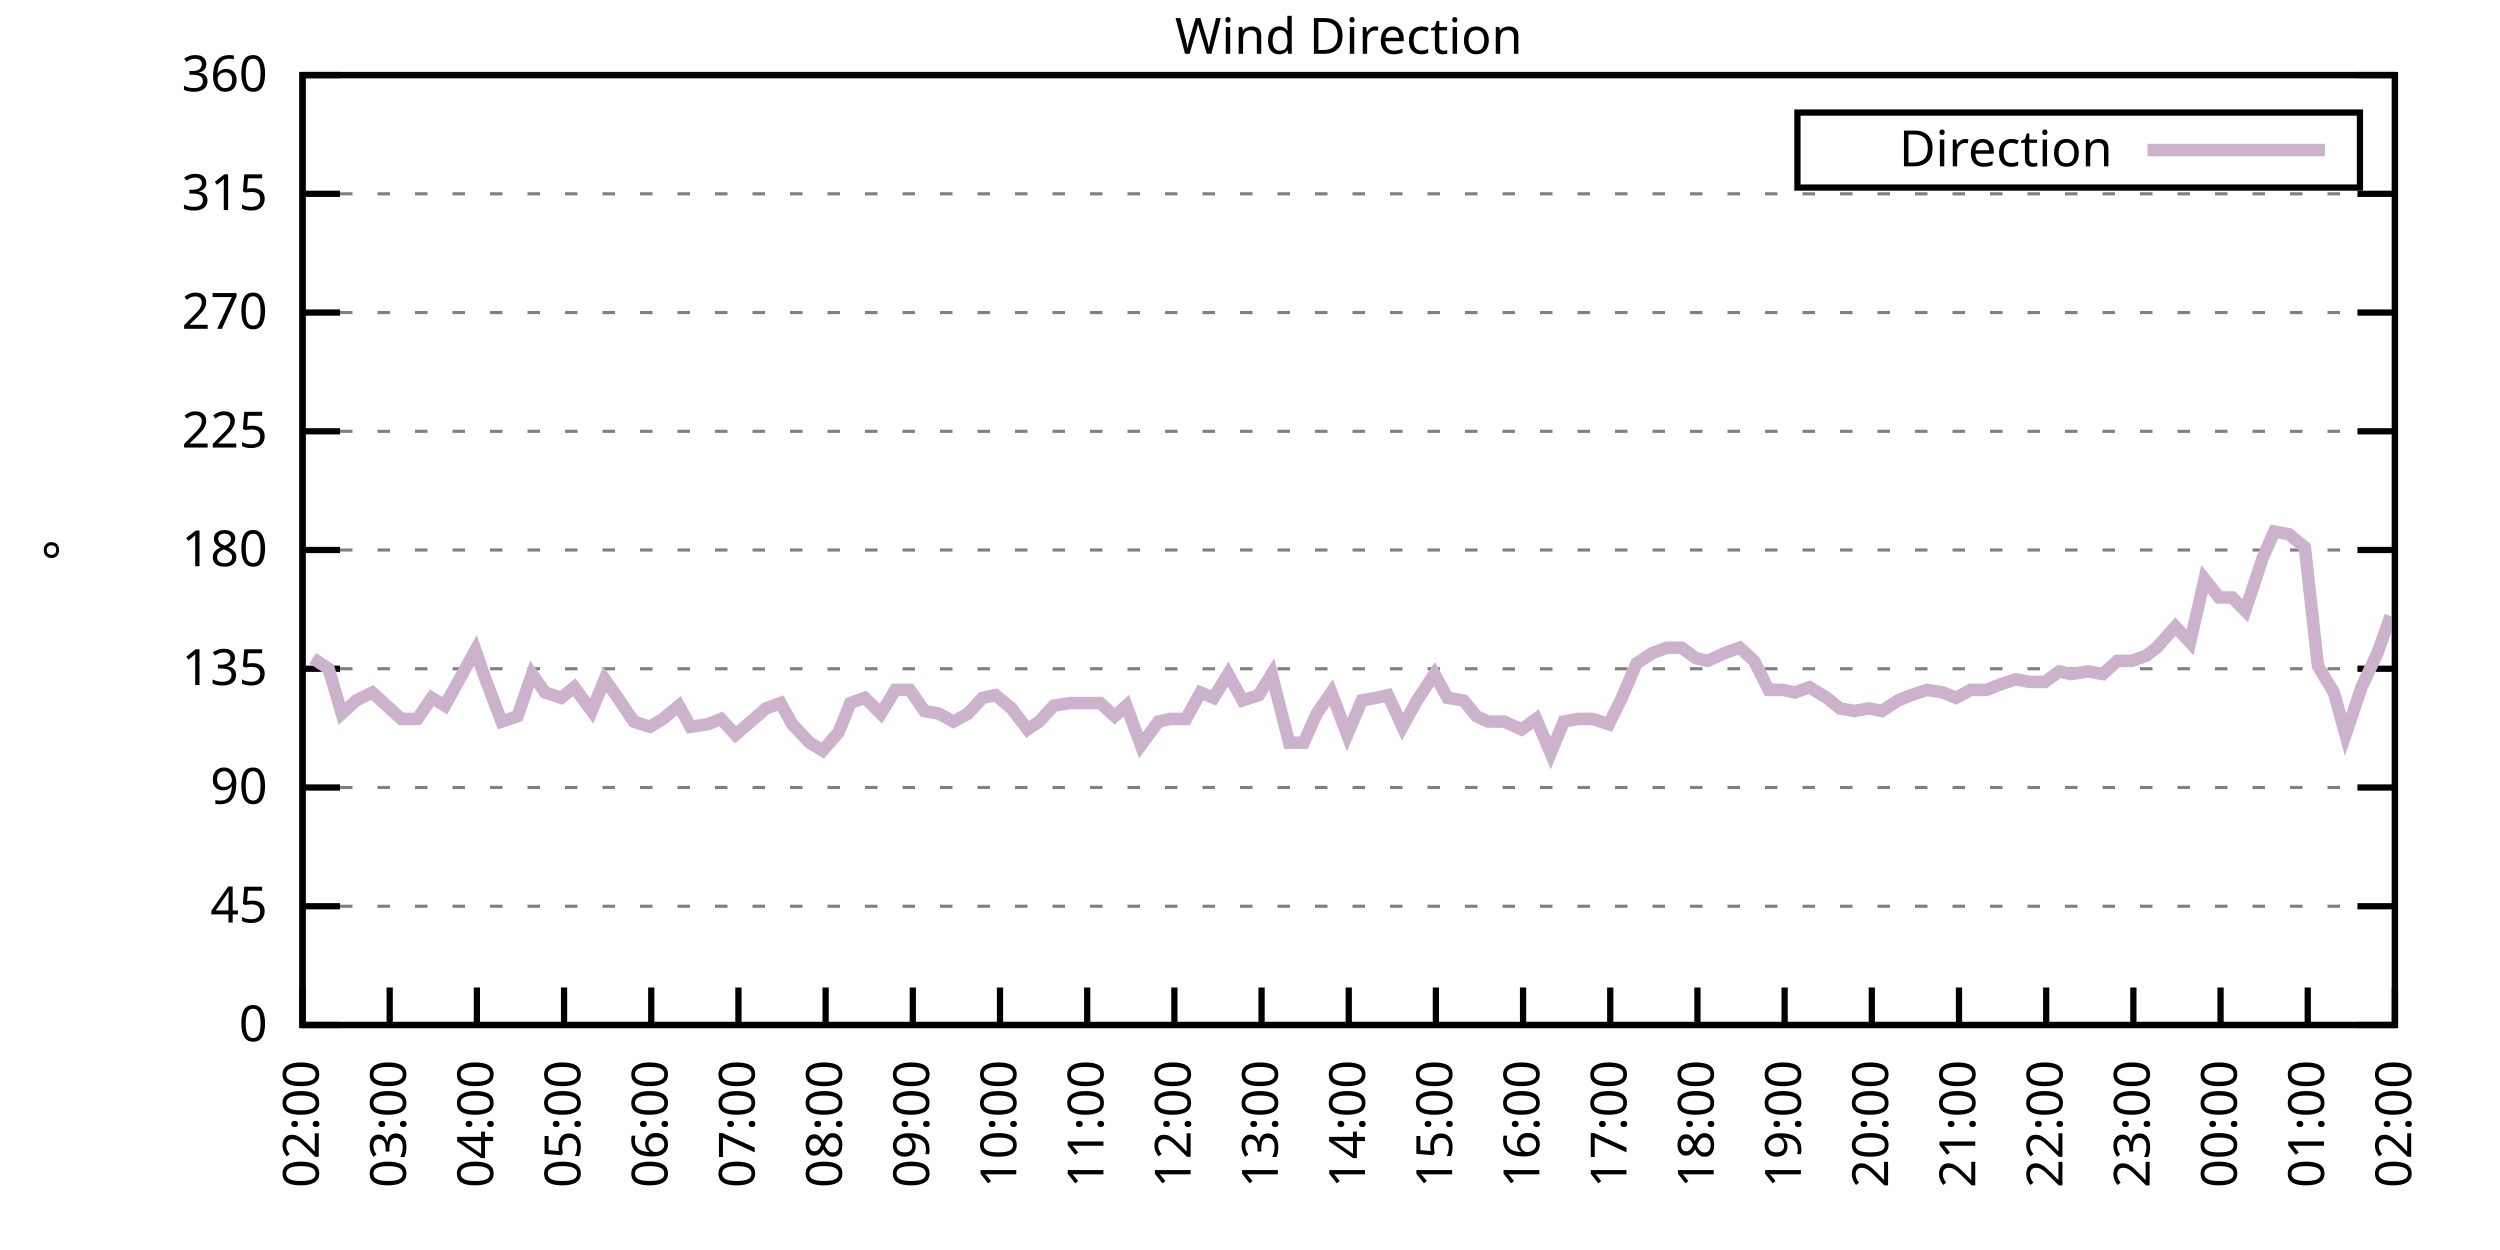
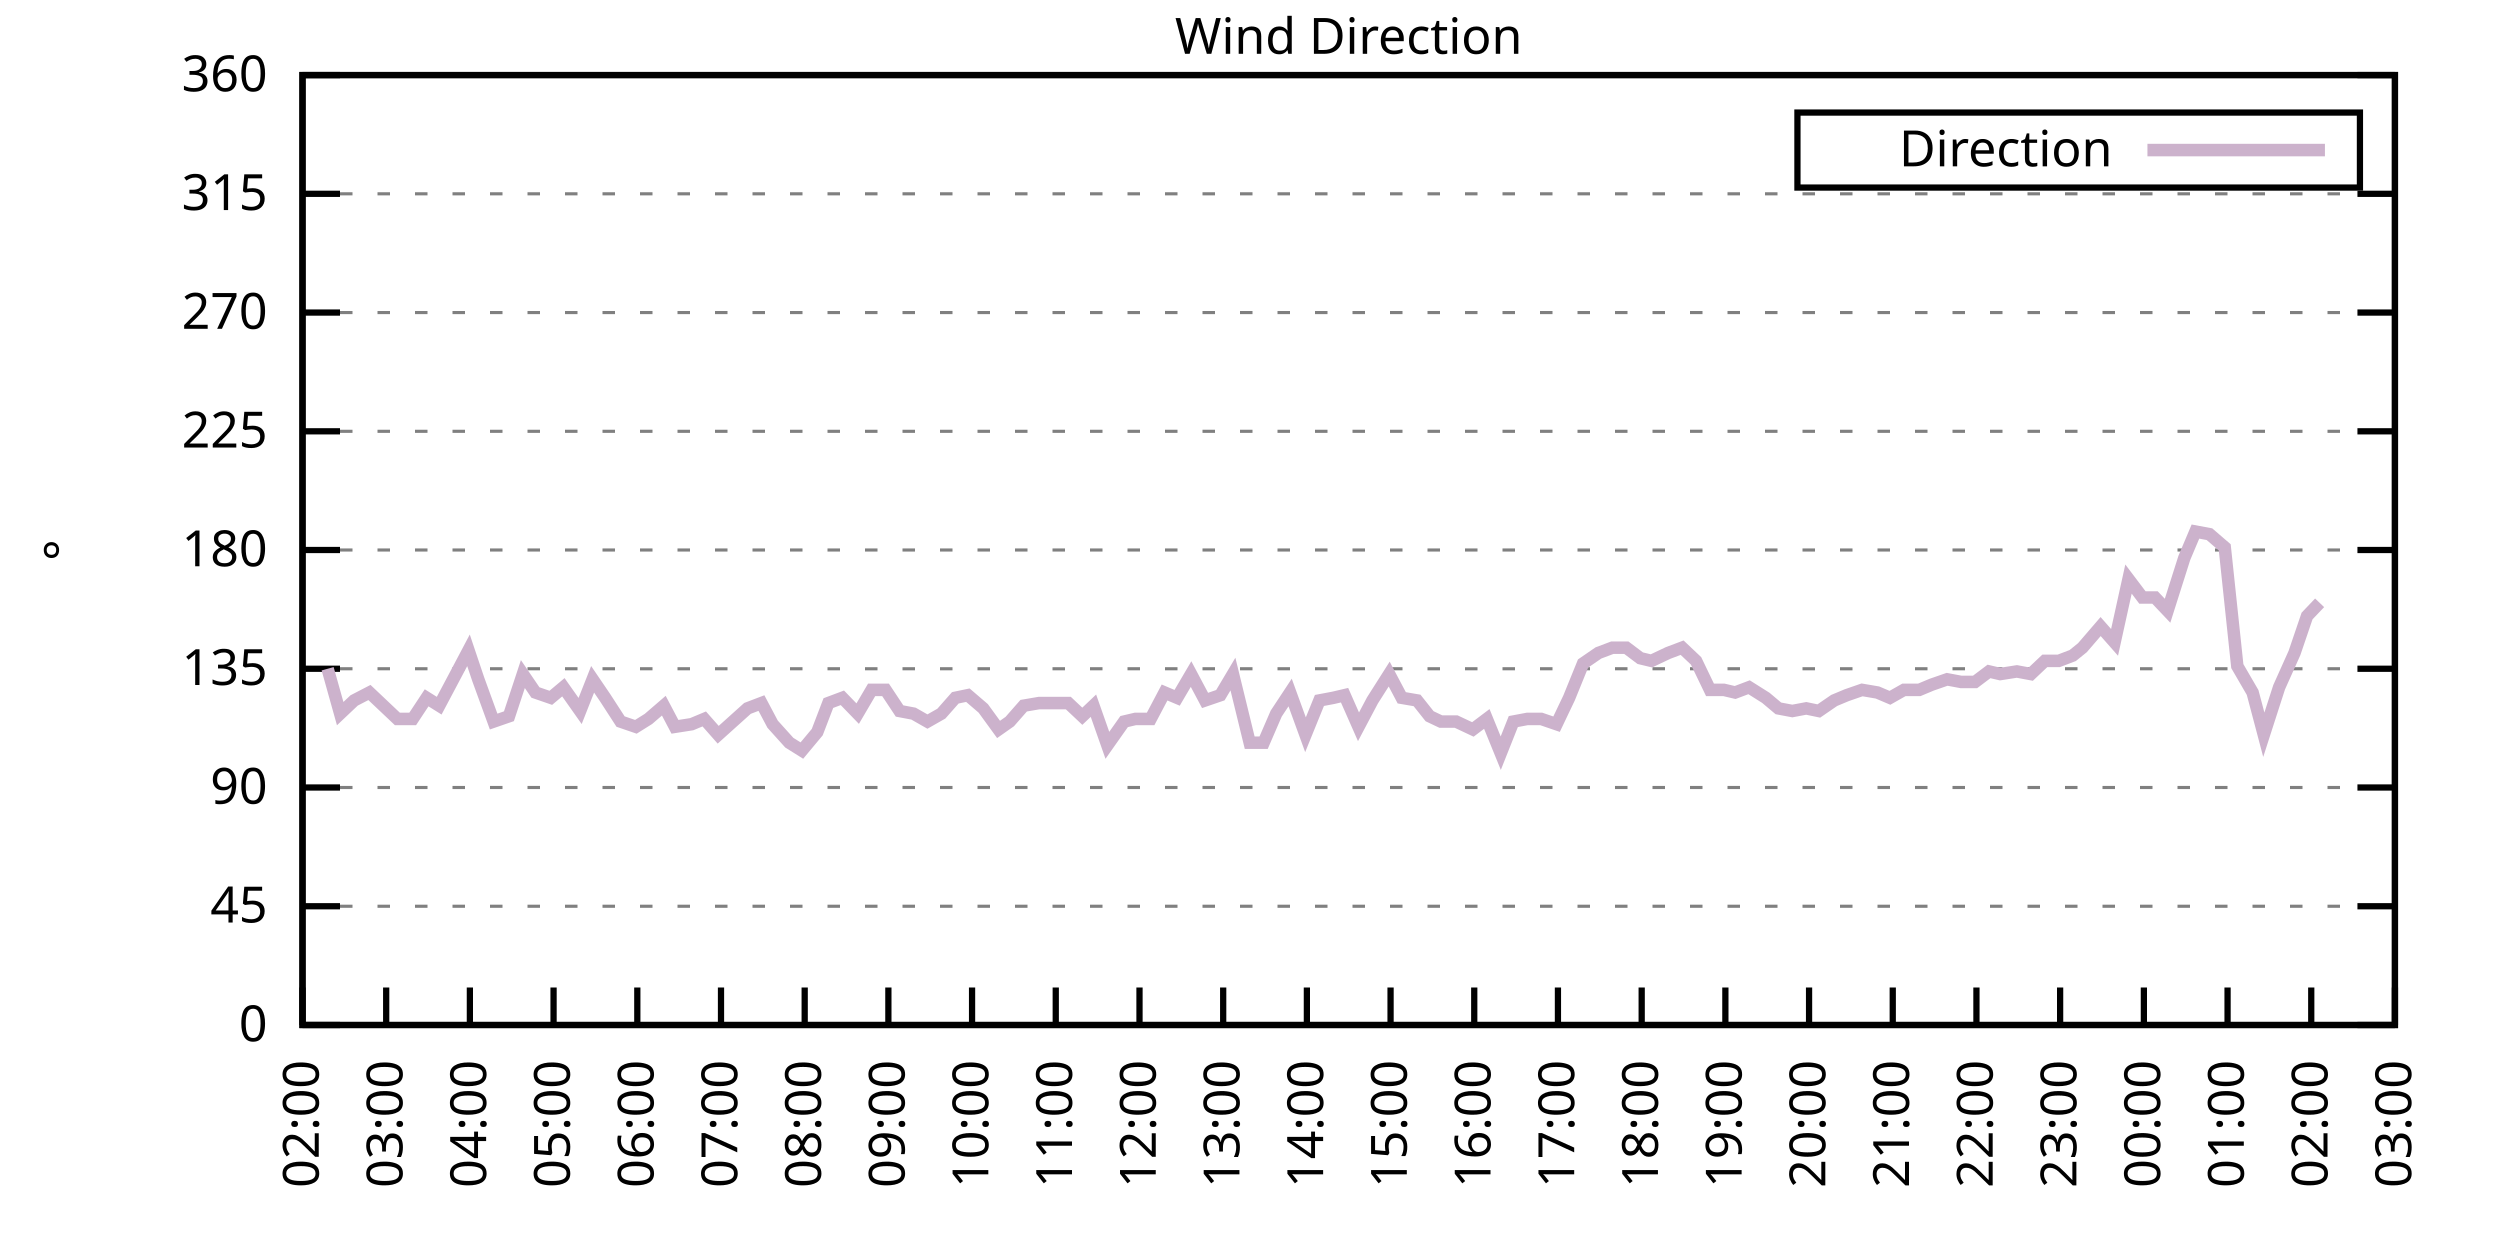
<svg xmlns="http://www.w3.org/2000/svg" xmlns:xlink="http://www.w3.org/1999/xlink" width="400" height="200" viewBox="0 0 400 200">
  <g id="gnuplot_canvas">
    <rect x="0" y="0" width="400" height="200" fill="none" />
    <defs>
      <circle id="gpDot" r="0.5" stroke-width="0.5" stroke="currentColor" />
      <path id="gpPt0" stroke-width="0.333" stroke="currentColor" d="M-1,0 h2 M0,-1 v2" />
      <path id="gpPt1" stroke-width="0.333" stroke="currentColor" d="M-1,-1 L1,1 M1,-1 L-1,1" />
      <path id="gpPt2" stroke-width="0.333" stroke="currentColor" d="M-1,0 L1,0 M0,-1 L0,1 M-1,-1 L1,1 M-1,1 L1,-1" />
      <rect id="gpPt3" stroke-width="0.333" stroke="currentColor" x="-1" y="-1" width="2" height="2" />
      <rect id="gpPt4" stroke-width="0.333" stroke="currentColor" fill="currentColor" x="-1" y="-1" width="2" height="2" />
      <circle id="gpPt5" stroke-width="0.333" stroke="currentColor" cx="0" cy="0" r="1" />
      <use xlink:href="#gpPt5" id="gpPt6" fill="currentColor" stroke="none" />
      <path id="gpPt7" stroke-width="0.333" stroke="currentColor" d="M0,-1.33 L-1.33,0.67 L1.33,0.67 z" />
      <use xlink:href="#gpPt7" id="gpPt8" fill="currentColor" stroke="none" />
      <use xlink:href="#gpPt7" id="gpPt9" stroke="currentColor" transform="rotate(180)" />
      <use xlink:href="#gpPt9" id="gpPt10" fill="currentColor" stroke="none" />
      <use xlink:href="#gpPt3" id="gpPt11" stroke="currentColor" transform="rotate(45)" />
      <use xlink:href="#gpPt11" id="gpPt12" fill="currentColor" stroke="none" />
      <path id="gpPt13" stroke-width="0.333" stroke="currentColor" d="M0,1.330 L1.265,0.411 L0.782,-1.067 L-0.782,-1.076 L-1.265,0.411 z" />
      <use xlink:href="#gpPt13" id="gpPt14" fill="currentColor" stroke="none" />
      <filter id="textbox" filterUnits="objectBoundingBox" x="0" y="0" height="1" width="1">
        <feFlood flood-color="white" flood-opacity="1" result="bgnd" />
        <feComposite in="SourceGraphic" in2="bgnd" operator="atop" />
      </filter>
      <filter id="greybox" filterUnits="objectBoundingBox" x="0" y="0" height="1" width="1">
        <feFlood flood-color="lightgrey" flood-opacity="1" result="grey" />
        <feComposite in="SourceGraphic" in2="grey" operator="atop" />
      </filter>
    </defs>
    <g fill="none" color="white" stroke="currentColor" stroke-width="1.00" stroke-linecap="butt" stroke-linejoin="miter">
</g>
    <g fill="none" color="black" stroke="currentColor" stroke-width="1.00" stroke-linecap="butt" stroke-linejoin="miter">
      <g stroke="none" shape-rendering="crispEdges">
        <polygon fill="rgb(255, 255, 255)" points="48.40,164.00 383.18,164.00 383.18,12.02 48.40,12.02 " />
      </g>
    </g>
    <g fill="none" color="black" stroke="currentColor" stroke-width="1.00" stroke-linecap="butt" stroke-linejoin="miter">
</g>
    <g fill="none" color="black" stroke="black" stroke-width="0.50" stroke-linecap="butt" stroke-linejoin="miter">
</g>
    <g fill="none" color="gray" stroke="currentColor" stroke-width="0.50" stroke-linecap="butt" stroke-linejoin="miter">
      <path stroke="gray" stroke-dasharray="2,4" class="gridline" d="M48.40,164.00 L383.19,164.00  " />
    </g>
    <g fill="none" color="gray" stroke="gray" stroke-width="1.00" stroke-linecap="butt" stroke-linejoin="miter">
</g>
    <g fill="none" color="black" stroke="currentColor" stroke-width="1.00" stroke-linecap="butt" stroke-linejoin="miter">
      <path stroke="black" d="M48.40,164.00 L54.40,164.00 M383.19,164.00 L377.19,164.00  " />
      <g transform="translate(42.80,166.60)" stroke="none" fill="black" font-family="Sans" font-size="8.00" text-anchor="end">
        <text>
          <tspan font-family="Sans"> 0</tspan>
        </text>
      </g>
    </g>
    <g fill="none" color="black" stroke="currentColor" stroke-width="1.00" stroke-linecap="butt" stroke-linejoin="miter">
</g>
    <g fill="none" color="black" stroke="black" stroke-width="0.50" stroke-linecap="butt" stroke-linejoin="miter">
</g>
    <g fill="none" color="gray" stroke="currentColor" stroke-width="0.50" stroke-linecap="butt" stroke-linejoin="miter">
      <path stroke="gray" stroke-dasharray="2,4" class="gridline" d="M48.40,145.00 L383.19,145.00  " />
    </g>
    <g fill="none" color="gray" stroke="gray" stroke-width="1.00" stroke-linecap="butt" stroke-linejoin="miter">
</g>
    <g fill="none" color="black" stroke="currentColor" stroke-width="1.00" stroke-linecap="butt" stroke-linejoin="miter">
      <path stroke="black" d="M48.40,145.00 L54.40,145.00 M383.19,145.00 L377.19,145.00  " />
      <g transform="translate(42.80,147.60)" stroke="none" fill="black" font-family="Sans" font-size="8.00" text-anchor="end">
        <text>
          <tspan font-family="Sans"> 45</tspan>
        </text>
      </g>
    </g>
    <g fill="none" color="black" stroke="currentColor" stroke-width="1.00" stroke-linecap="butt" stroke-linejoin="miter">
</g>
    <g fill="none" color="black" stroke="black" stroke-width="0.50" stroke-linecap="butt" stroke-linejoin="miter">
</g>
    <g fill="none" color="gray" stroke="currentColor" stroke-width="0.50" stroke-linecap="butt" stroke-linejoin="miter">
      <path stroke="gray" stroke-dasharray="2,4" class="gridline" d="M48.40,126.00 L383.19,126.00  " />
    </g>
    <g fill="none" color="gray" stroke="gray" stroke-width="1.00" stroke-linecap="butt" stroke-linejoin="miter">
</g>
    <g fill="none" color="black" stroke="currentColor" stroke-width="1.00" stroke-linecap="butt" stroke-linejoin="miter">
      <path stroke="black" d="M48.40,126.00 L54.40,126.00 M383.19,126.00 L377.19,126.00  " />
      <g transform="translate(42.80,128.60)" stroke="none" fill="black" font-family="Sans" font-size="8.00" text-anchor="end">
        <text>
          <tspan font-family="Sans"> 90</tspan>
        </text>
      </g>
    </g>
    <g fill="none" color="black" stroke="currentColor" stroke-width="1.00" stroke-linecap="butt" stroke-linejoin="miter">
</g>
    <g fill="none" color="black" stroke="black" stroke-width="0.50" stroke-linecap="butt" stroke-linejoin="miter">
</g>
    <g fill="none" color="gray" stroke="currentColor" stroke-width="0.50" stroke-linecap="butt" stroke-linejoin="miter">
      <path stroke="gray" stroke-dasharray="2,4" class="gridline" d="M48.40,107.00 L383.19,107.00  " />
    </g>
    <g fill="none" color="gray" stroke="gray" stroke-width="1.00" stroke-linecap="butt" stroke-linejoin="miter">
</g>
    <g fill="none" color="black" stroke="currentColor" stroke-width="1.00" stroke-linecap="butt" stroke-linejoin="miter">
      <path stroke="black" d="M48.40,107.00 L54.40,107.00 M383.19,107.00 L377.19,107.00  " />
      <g transform="translate(42.80,109.60)" stroke="none" fill="black" font-family="Sans" font-size="8.00" text-anchor="end">
        <text>
          <tspan font-family="Sans"> 135</tspan>
        </text>
      </g>
    </g>
    <g fill="none" color="black" stroke="currentColor" stroke-width="1.00" stroke-linecap="butt" stroke-linejoin="miter">
</g>
    <g fill="none" color="black" stroke="black" stroke-width="0.50" stroke-linecap="butt" stroke-linejoin="miter">
</g>
    <g fill="none" color="gray" stroke="currentColor" stroke-width="0.50" stroke-linecap="butt" stroke-linejoin="miter">
      <path stroke="gray" stroke-dasharray="2,4" class="gridline" d="M48.40,88.00 L383.19,88.00  " />
    </g>
    <g fill="none" color="gray" stroke="gray" stroke-width="1.00" stroke-linecap="butt" stroke-linejoin="miter">
</g>
    <g fill="none" color="black" stroke="currentColor" stroke-width="1.00" stroke-linecap="butt" stroke-linejoin="miter">
      <path stroke="black" d="M48.40,88.00 L54.40,88.00 M383.19,88.00 L377.19,88.00  " />
      <g transform="translate(42.80,90.60)" stroke="none" fill="black" font-family="Sans" font-size="8.00" text-anchor="end">
        <text>
          <tspan font-family="Sans"> 180</tspan>
        </text>
      </g>
    </g>
    <g fill="none" color="black" stroke="currentColor" stroke-width="1.00" stroke-linecap="butt" stroke-linejoin="miter">
</g>
    <g fill="none" color="black" stroke="black" stroke-width="0.50" stroke-linecap="butt" stroke-linejoin="miter">
</g>
    <g fill="none" color="gray" stroke="currentColor" stroke-width="0.50" stroke-linecap="butt" stroke-linejoin="miter">
      <path stroke="gray" stroke-dasharray="2,4" class="gridline" d="M48.40,69.01 L383.19,69.01  " />
    </g>
    <g fill="none" color="gray" stroke="gray" stroke-width="1.00" stroke-linecap="butt" stroke-linejoin="miter">
</g>
    <g fill="none" color="black" stroke="currentColor" stroke-width="1.00" stroke-linecap="butt" stroke-linejoin="miter">
      <path stroke="black" d="M48.40,69.01 L54.40,69.01 M383.19,69.01 L377.19,69.01  " />
      <g transform="translate(42.80,71.61)" stroke="none" fill="black" font-family="Sans" font-size="8.00" text-anchor="end">
        <text>
          <tspan font-family="Sans"> 225</tspan>
        </text>
      </g>
    </g>
    <g fill="none" color="black" stroke="currentColor" stroke-width="1.00" stroke-linecap="butt" stroke-linejoin="miter">
</g>
    <g fill="none" color="black" stroke="black" stroke-width="0.50" stroke-linecap="butt" stroke-linejoin="miter">
</g>
    <g fill="none" color="gray" stroke="currentColor" stroke-width="0.50" stroke-linecap="butt" stroke-linejoin="miter">
      <path stroke="gray" stroke-dasharray="2,4" class="gridline" d="M48.40,50.01 L383.19,50.01  " />
    </g>
    <g fill="none" color="gray" stroke="gray" stroke-width="1.00" stroke-linecap="butt" stroke-linejoin="miter">
</g>
    <g fill="none" color="black" stroke="currentColor" stroke-width="1.00" stroke-linecap="butt" stroke-linejoin="miter">
      <path stroke="black" d="M48.40,50.01 L54.40,50.01 M383.19,50.01 L377.19,50.01  " />
      <g transform="translate(42.80,52.61)" stroke="none" fill="black" font-family="Sans" font-size="8.00" text-anchor="end">
        <text>
          <tspan font-family="Sans"> 270</tspan>
        </text>
      </g>
    </g>
    <g fill="none" color="black" stroke="currentColor" stroke-width="1.00" stroke-linecap="butt" stroke-linejoin="miter">
</g>
    <g fill="none" color="black" stroke="black" stroke-width="0.50" stroke-linecap="butt" stroke-linejoin="miter">
</g>
    <g fill="none" color="gray" stroke="currentColor" stroke-width="0.50" stroke-linecap="butt" stroke-linejoin="miter">
      <path stroke="gray" stroke-dasharray="2,4" class="gridline" d="M48.40,31.01 L383.19,31.01  " />
    </g>
    <g fill="none" color="gray" stroke="gray" stroke-width="1.00" stroke-linecap="butt" stroke-linejoin="miter">
</g>
    <g fill="none" color="black" stroke="currentColor" stroke-width="1.00" stroke-linecap="butt" stroke-linejoin="miter">
      <path stroke="black" d="M48.40,31.01 L54.40,31.01 M383.19,31.01 L377.19,31.01  " />
      <g transform="translate(42.80,33.61)" stroke="none" fill="black" font-family="Sans" font-size="8.00" text-anchor="end">
        <text>
          <tspan font-family="Sans"> 315</tspan>
        </text>
      </g>
    </g>
    <g fill="none" color="black" stroke="currentColor" stroke-width="1.00" stroke-linecap="butt" stroke-linejoin="miter">
</g>
    <g fill="none" color="black" stroke="black" stroke-width="0.50" stroke-linecap="butt" stroke-linejoin="miter">
</g>
    <g fill="none" color="gray" stroke="currentColor" stroke-width="0.50" stroke-linecap="butt" stroke-linejoin="miter">
      <path stroke="gray" stroke-dasharray="2,4" class="gridline" d="M48.40,12.01 L383.19,12.01  " />
    </g>
    <g fill="none" color="gray" stroke="gray" stroke-width="1.00" stroke-linecap="butt" stroke-linejoin="miter">
</g>
    <g fill="none" color="black" stroke="currentColor" stroke-width="1.00" stroke-linecap="butt" stroke-linejoin="miter">
      <path stroke="black" d="M48.40,12.01 L54.40,12.01 M383.19,12.01 L377.19,12.01  " />
      <g transform="translate(42.80,14.61)" stroke="none" fill="black" font-family="Sans" font-size="8.00" text-anchor="end">
        <text>
          <tspan font-family="Sans"> 360</tspan>
        </text>
      </g>
    </g>
    <g fill="none" color="black" stroke="currentColor" stroke-width="1.00" stroke-linecap="butt" stroke-linejoin="miter">
      <path stroke="black" d="M48.40,164.00 L48.40,158.00  " />
      <g transform="translate(51.00,169.60) rotate(270.00)" stroke="none" fill="black" font-family="Sans" font-size="8.00" text-anchor="end">
        <text>
          <tspan font-family="Sans">02:00</tspan>
        </text>
      </g>
    </g>
    <g fill="none" color="black" stroke="currentColor" stroke-width="1.00" stroke-linecap="butt" stroke-linejoin="miter">
-       <path stroke="black" d="M62.35,164.00 L62.35,158.00  " />
-       <g transform="translate(64.95,169.60) rotate(270.00)" stroke="none" fill="black" font-family="Sans" font-size="8.00" text-anchor="end">
+       <path stroke="black" d="M61.79,164.00 L61.79,158.00  " />
+       <g transform="translate(64.39,169.60) rotate(270.00)" stroke="none" fill="black" font-family="Sans" font-size="8.00" text-anchor="end">
        <text>
          <tspan font-family="Sans">03:00</tspan>
        </text>
      </g>
    </g>
    <g fill="none" color="black" stroke="currentColor" stroke-width="1.00" stroke-linecap="butt" stroke-linejoin="miter">
-       <path stroke="black" d="M76.30,164.00 L76.30,158.00  " />
-       <g transform="translate(78.90,169.60) rotate(270.00)" stroke="none" fill="black" font-family="Sans" font-size="8.00" text-anchor="end">
+       <path stroke="black" d="M75.18,164.00 L75.18,158.00  " />
+       <g transform="translate(77.78,169.60) rotate(270.00)" stroke="none" fill="black" font-family="Sans" font-size="8.00" text-anchor="end">
        <text>
          <tspan font-family="Sans">04:00</tspan>
        </text>
      </g>
    </g>
    <g fill="none" color="black" stroke="currentColor" stroke-width="1.00" stroke-linecap="butt" stroke-linejoin="miter">
-       <path stroke="black" d="M90.25,164.00 L90.25,158.00  " />
-       <g transform="translate(92.85,169.60) rotate(270.00)" stroke="none" fill="black" font-family="Sans" font-size="8.00" text-anchor="end">
+       <path stroke="black" d="M88.57,164.00 L88.57,158.00  " />
+       <g transform="translate(91.17,169.60) rotate(270.00)" stroke="none" fill="black" font-family="Sans" font-size="8.00" text-anchor="end">
        <text>
          <tspan font-family="Sans">05:00</tspan>
        </text>
      </g>
    </g>
    <g fill="none" color="black" stroke="currentColor" stroke-width="1.00" stroke-linecap="butt" stroke-linejoin="miter">
-       <path stroke="black" d="M104.20,164.00 L104.20,158.00  " />
-       <g transform="translate(106.80,169.60) rotate(270.00)" stroke="none" fill="black" font-family="Sans" font-size="8.00" text-anchor="end">
+       <path stroke="black" d="M101.97,164.00 L101.97,158.00  " />
+       <g transform="translate(104.57,169.60) rotate(270.00)" stroke="none" fill="black" font-family="Sans" font-size="8.00" text-anchor="end">
        <text>
          <tspan font-family="Sans">06:00</tspan>
        </text>
      </g>
    </g>
    <g fill="none" color="black" stroke="currentColor" stroke-width="1.00" stroke-linecap="butt" stroke-linejoin="miter">
-       <path stroke="black" d="M118.15,164.00 L118.15,158.00  " />
-       <g transform="translate(120.75,169.60) rotate(270.00)" stroke="none" fill="black" font-family="Sans" font-size="8.00" text-anchor="end">
+       <path stroke="black" d="M115.36,164.00 L115.36,158.00  " />
+       <g transform="translate(117.96,169.60) rotate(270.00)" stroke="none" fill="black" font-family="Sans" font-size="8.00" text-anchor="end">
        <text>
          <tspan font-family="Sans">07:00</tspan>
        </text>
      </g>
    </g>
    <g fill="none" color="black" stroke="currentColor" stroke-width="1.00" stroke-linecap="butt" stroke-linejoin="miter">
-       <path stroke="black" d="M132.10,164.00 L132.10,158.00  " />
-       <g transform="translate(134.70,169.60) rotate(270.00)" stroke="none" fill="black" font-family="Sans" font-size="8.00" text-anchor="end">
+       <path stroke="black" d="M128.75,164.00 L128.75,158.00  " />
+       <g transform="translate(131.35,169.60) rotate(270.00)" stroke="none" fill="black" font-family="Sans" font-size="8.00" text-anchor="end">
        <text>
          <tspan font-family="Sans">08:00</tspan>
        </text>
      </g>
    </g>
    <g fill="none" color="black" stroke="currentColor" stroke-width="1.00" stroke-linecap="butt" stroke-linejoin="miter">
-       <path stroke="black" d="M146.05,164.00 L146.05,158.00  " />
-       <g transform="translate(148.65,169.60) rotate(270.00)" stroke="none" fill="black" font-family="Sans" font-size="8.00" text-anchor="end">
+       <path stroke="black" d="M142.14,164.00 L142.14,158.00  " />
+       <g transform="translate(144.74,169.60) rotate(270.00)" stroke="none" fill="black" font-family="Sans" font-size="8.00" text-anchor="end">
        <text>
          <tspan font-family="Sans">09:00</tspan>
        </text>
      </g>
    </g>
    <g fill="none" color="black" stroke="currentColor" stroke-width="1.00" stroke-linecap="butt" stroke-linejoin="miter">
-       <path stroke="black" d="M160.00,164.00 L160.00,158.00  " />
-       <g transform="translate(162.60,169.60) rotate(270.00)" stroke="none" fill="black" font-family="Sans" font-size="8.00" text-anchor="end">
+       <path stroke="black" d="M155.53,164.00 L155.53,158.00  " />
+       <g transform="translate(158.13,169.60) rotate(270.00)" stroke="none" fill="black" font-family="Sans" font-size="8.00" text-anchor="end">
        <text>
          <tspan font-family="Sans">10:00</tspan>
        </text>
      </g>
    </g>
    <g fill="none" color="black" stroke="currentColor" stroke-width="1.00" stroke-linecap="butt" stroke-linejoin="miter">
-       <path stroke="black" d="M173.95,164.00 L173.95,158.00  " />
-       <g transform="translate(176.55,169.60) rotate(270.00)" stroke="none" fill="black" font-family="Sans" font-size="8.00" text-anchor="end">
+       <path stroke="black" d="M168.92,164.00 L168.92,158.00  " />
+       <g transform="translate(171.52,169.60) rotate(270.00)" stroke="none" fill="black" font-family="Sans" font-size="8.00" text-anchor="end">
        <text>
          <tspan font-family="Sans">11:00</tspan>
        </text>
      </g>
    </g>
    <g fill="none" color="black" stroke="currentColor" stroke-width="1.00" stroke-linecap="butt" stroke-linejoin="miter">
-       <path stroke="black" d="M187.90,164.00 L187.90,158.00  " />
-       <g transform="translate(190.50,169.60) rotate(270.00)" stroke="none" fill="black" font-family="Sans" font-size="8.00" text-anchor="end">
+       <path stroke="black" d="M182.32,164.00 L182.32,158.00  " />
+       <g transform="translate(184.92,169.60) rotate(270.00)" stroke="none" fill="black" font-family="Sans" font-size="8.00" text-anchor="end">
        <text>
          <tspan font-family="Sans">12:00</tspan>
        </text>
      </g>
    </g>
    <g fill="none" color="black" stroke="currentColor" stroke-width="1.00" stroke-linecap="butt" stroke-linejoin="miter">
-       <path stroke="black" d="M201.85,164.00 L201.85,158.00  " />
-       <g transform="translate(204.45,169.60) rotate(270.00)" stroke="none" fill="black" font-family="Sans" font-size="8.00" text-anchor="end">
+       <path stroke="black" d="M195.71,164.00 L195.71,158.00  " />
+       <g transform="translate(198.31,169.60) rotate(270.00)" stroke="none" fill="black" font-family="Sans" font-size="8.00" text-anchor="end">
        <text>
          <tspan font-family="Sans">13:00</tspan>
        </text>
      </g>
    </g>
    <g fill="none" color="black" stroke="currentColor" stroke-width="1.00" stroke-linecap="butt" stroke-linejoin="miter">
-       <path stroke="black" d="M215.80,164.00 L215.80,158.00  " />
-       <g transform="translate(218.40,169.60) rotate(270.00)" stroke="none" fill="black" font-family="Sans" font-size="8.00" text-anchor="end">
+       <path stroke="black" d="M209.10,164.00 L209.10,158.00  " />
+       <g transform="translate(211.70,169.60) rotate(270.00)" stroke="none" fill="black" font-family="Sans" font-size="8.00" text-anchor="end">
        <text>
          <tspan font-family="Sans">14:00</tspan>
        </text>
      </g>
    </g>
    <g fill="none" color="black" stroke="currentColor" stroke-width="1.00" stroke-linecap="butt" stroke-linejoin="miter">
-       <path stroke="black" d="M229.74,164.00 L229.74,158.00  " />
-       <g transform="translate(232.34,169.60) rotate(270.00)" stroke="none" fill="black" font-family="Sans" font-size="8.00" text-anchor="end">
+       <path stroke="black" d="M222.49,164.00 L222.49,158.00  " />
+       <g transform="translate(225.09,169.60) rotate(270.00)" stroke="none" fill="black" font-family="Sans" font-size="8.00" text-anchor="end">
        <text>
          <tspan font-family="Sans">15:00</tspan>
        </text>
      </g>
    </g>
    <g fill="none" color="black" stroke="currentColor" stroke-width="1.00" stroke-linecap="butt" stroke-linejoin="miter">
-       <path stroke="black" d="M243.69,164.00 L243.69,158.00  " />
-       <g transform="translate(246.29,169.60) rotate(270.00)" stroke="none" fill="black" font-family="Sans" font-size="8.00" text-anchor="end">
+       <path stroke="black" d="M235.88,164.00 L235.88,158.00  " />
+       <g transform="translate(238.48,169.60) rotate(270.00)" stroke="none" fill="black" font-family="Sans" font-size="8.00" text-anchor="end">
        <text>
          <tspan font-family="Sans">16:00</tspan>
        </text>
      </g>
    </g>
    <g fill="none" color="black" stroke="currentColor" stroke-width="1.00" stroke-linecap="butt" stroke-linejoin="miter">
-       <path stroke="black" d="M257.64,164.00 L257.64,158.00  " />
-       <g transform="translate(260.24,169.60) rotate(270.00)" stroke="none" fill="black" font-family="Sans" font-size="8.00" text-anchor="end">
+       <path stroke="black" d="M249.27,164.00 L249.27,158.00  " />
+       <g transform="translate(251.87,169.60) rotate(270.00)" stroke="none" fill="black" font-family="Sans" font-size="8.00" text-anchor="end">
        <text>
          <tspan font-family="Sans">17:00</tspan>
        </text>
      </g>
    </g>
    <g fill="none" color="black" stroke="currentColor" stroke-width="1.00" stroke-linecap="butt" stroke-linejoin="miter">
-       <path stroke="black" d="M271.59,164.00 L271.59,158.00  " />
-       <g transform="translate(274.19,169.60) rotate(270.00)" stroke="none" fill="black" font-family="Sans" font-size="8.00" text-anchor="end">
+       <path stroke="black" d="M262.67,164.00 L262.67,158.00  " />
+       <g transform="translate(265.27,169.60) rotate(270.00)" stroke="none" fill="black" font-family="Sans" font-size="8.00" text-anchor="end">
        <text>
          <tspan font-family="Sans">18:00</tspan>
        </text>
      </g>
    </g>
    <g fill="none" color="black" stroke="currentColor" stroke-width="1.00" stroke-linecap="butt" stroke-linejoin="miter">
-       <path stroke="black" d="M285.54,164.00 L285.54,158.00  " />
-       <g transform="translate(288.14,169.60) rotate(270.00)" stroke="none" fill="black" font-family="Sans" font-size="8.00" text-anchor="end">
+       <path stroke="black" d="M276.06,164.00 L276.06,158.00  " />
+       <g transform="translate(278.66,169.60) rotate(270.00)" stroke="none" fill="black" font-family="Sans" font-size="8.00" text-anchor="end">
        <text>
          <tspan font-family="Sans">19:00</tspan>
        </text>
      </g>
    </g>
    <g fill="none" color="black" stroke="currentColor" stroke-width="1.00" stroke-linecap="butt" stroke-linejoin="miter">
-       <path stroke="black" d="M299.49,164.00 L299.49,158.00  " />
-       <g transform="translate(302.09,169.60) rotate(270.00)" stroke="none" fill="black" font-family="Sans" font-size="8.00" text-anchor="end">
+       <path stroke="black" d="M289.45,164.00 L289.45,158.00  " />
+       <g transform="translate(292.05,169.60) rotate(270.00)" stroke="none" fill="black" font-family="Sans" font-size="8.00" text-anchor="end">
        <text>
          <tspan font-family="Sans">20:00</tspan>
        </text>
      </g>
    </g>
    <g fill="none" color="black" stroke="currentColor" stroke-width="1.00" stroke-linecap="butt" stroke-linejoin="miter">
-       <path stroke="black" d="M313.44,164.00 L313.44,158.00  " />
-       <g transform="translate(316.04,169.60) rotate(270.00)" stroke="none" fill="black" font-family="Sans" font-size="8.00" text-anchor="end">
+       <path stroke="black" d="M302.84,164.00 L302.84,158.00  " />
+       <g transform="translate(305.44,169.60) rotate(270.00)" stroke="none" fill="black" font-family="Sans" font-size="8.00" text-anchor="end">
        <text>
          <tspan font-family="Sans">21:00</tspan>
        </text>
      </g>
    </g>
    <g fill="none" color="black" stroke="currentColor" stroke-width="1.00" stroke-linecap="butt" stroke-linejoin="miter">
-       <path stroke="black" d="M327.39,164.00 L327.39,158.00  " />
-       <g transform="translate(329.99,169.60) rotate(270.00)" stroke="none" fill="black" font-family="Sans" font-size="8.00" text-anchor="end">
+       <path stroke="black" d="M316.23,164.00 L316.23,158.00  " />
+       <g transform="translate(318.83,169.60) rotate(270.00)" stroke="none" fill="black" font-family="Sans" font-size="8.00" text-anchor="end">
        <text>
          <tspan font-family="Sans">22:00</tspan>
        </text>
      </g>
    </g>
    <g fill="none" color="black" stroke="currentColor" stroke-width="1.00" stroke-linecap="butt" stroke-linejoin="miter">
-       <path stroke="black" d="M341.34,164.00 L341.34,158.00  " />
-       <g transform="translate(343.94,169.60) rotate(270.00)" stroke="none" fill="black" font-family="Sans" font-size="8.00" text-anchor="end">
+       <path stroke="black" d="M329.62,164.00 L329.62,158.00  " />
+       <g transform="translate(332.22,169.60) rotate(270.00)" stroke="none" fill="black" font-family="Sans" font-size="8.00" text-anchor="end">
        <text>
          <tspan font-family="Sans">23:00</tspan>
        </text>
      </g>
    </g>
    <g fill="none" color="black" stroke="currentColor" stroke-width="1.00" stroke-linecap="butt" stroke-linejoin="miter">
-       <path stroke="black" d="M355.29,164.00 L355.29,158.00  " />
-       <g transform="translate(357.89,169.60) rotate(270.00)" stroke="none" fill="black" font-family="Sans" font-size="8.00" text-anchor="end">
+       <path stroke="black" d="M343.02,164.00 L343.02,158.00  " />
+       <g transform="translate(345.62,169.60) rotate(270.00)" stroke="none" fill="black" font-family="Sans" font-size="8.00" text-anchor="end">
        <text>
          <tspan font-family="Sans">00:00</tspan>
        </text>
      </g>
    </g>
    <g fill="none" color="black" stroke="currentColor" stroke-width="1.00" stroke-linecap="butt" stroke-linejoin="miter">
-       <path stroke="black" d="M369.24,164.00 L369.24,158.00  " />
-       <g transform="translate(371.84,169.60) rotate(270.00)" stroke="none" fill="black" font-family="Sans" font-size="8.00" text-anchor="end">
+       <path stroke="black" d="M356.41,164.00 L356.41,158.00  " />
+       <g transform="translate(359.01,169.60) rotate(270.00)" stroke="none" fill="black" font-family="Sans" font-size="8.00" text-anchor="end">
        <text>
          <tspan font-family="Sans">01:00</tspan>
+         </text>
+       </g>
+     </g>
+     <g fill="none" color="black" stroke="currentColor" stroke-width="1.00" stroke-linecap="butt" stroke-linejoin="miter">
+       <path stroke="black" d="M369.80,164.00 L369.80,158.00  " />
+       <g transform="translate(372.40,169.60) rotate(270.00)" stroke="none" fill="black" font-family="Sans" font-size="8.00" text-anchor="end">
+         <text>
+           <tspan font-family="Sans">02:00</tspan>
        </text>
      </g>
    </g>
    <g fill="none" color="black" stroke="currentColor" stroke-width="1.00" stroke-linecap="butt" stroke-linejoin="miter">
      <path stroke="black" d="M383.19,164.00 L383.19,158.00  " />
      <g transform="translate(385.79,169.60) rotate(270.00)" stroke="none" fill="black" font-family="Sans" font-size="8.00" text-anchor="end">
        <text>
-           <tspan font-family="Sans">02:00</tspan>
+           <tspan font-family="Sans">03:00</tspan>
        </text>
      </g>
    </g>
    <g fill="none" color="black" stroke="currentColor" stroke-width="1.00" stroke-linecap="butt" stroke-linejoin="miter">
</g>
    <g fill="none" color="black" stroke="currentColor" stroke-width="1.00" stroke-linecap="butt" stroke-linejoin="miter">
      <path stroke="black" d="M48.40,12.01 L48.40,164.00 L383.19,164.00 L383.19,12.01 L48.40,12.01 Z  " />
    </g>
    <g fill="none" color="black" stroke="currentColor" stroke-width="1.00" stroke-linecap="butt" stroke-linejoin="miter">
</g>
    <g fill="none" color="black" stroke="currentColor" stroke-width="1.00" stroke-linecap="butt" stroke-linejoin="miter">
      <path stroke="black" d="M287.59,30.01 L287.59,18.01 L377.59,18.01 L377.59,30.01 L287.59,30.01 Z  " />
    </g>
    <g id="Wind_direction_plot_1">
      <g fill="none" color="white" stroke="black" stroke-width="2.00" stroke-linecap="butt" stroke-linejoin="miter">
</g>
      <g fill="none" color="black" stroke="currentColor" stroke-width="2.00" stroke-linecap="butt" stroke-linejoin="miter">
        <g transform="translate(337.99,26.61)" stroke="none" fill="black" font-family="Sans" font-size="8.00" text-anchor="end">
          <text>
            <tspan font-family="Sans">Direction</tspan>
          </text>
        </g>
      </g>
      <g fill="none" color="black" stroke="currentColor" stroke-width="2.00" stroke-linecap="butt" stroke-linejoin="miter">
-         <path stroke="rgb(204, 178, 204)" d="M343.59,24.01 L371.99,24.01 M50.03,105.31 L52.58,107.00 L54.68,114.18 L57.00,112.07 L59.56,110.80 L64.21,115.03   L66.77,115.03 L69.09,111.65 L71.18,112.91 L73.74,108.27 L76.07,104.05 L77.69,108.69 L80.25,115.45 L82.81,114.60   L85.13,107.85 L87.23,110.80 L89.78,111.65 L91.88,109.96 L94.67,113.76 L96.76,108.69 L98.85,111.65 L101.41,115.45   L103.97,116.29 L106.06,115.03 L108.62,112.91 L110.48,116.29 L113.27,115.87 L115.36,115.03 L117.68,117.56 L122.57,113.34   L124.89,112.49 L126.75,115.87 L129.54,118.83 L131.63,120.09 L134.19,117.14 L136.05,112.49 L138.37,111.65 L140.93,114.18   L143.26,110.38 L145.58,110.38 L147.91,113.76 L150.23,114.18 L152.56,115.45 L154.88,114.18 L157.21,111.65 L159.30,111.23   L161.86,113.34 L164.41,116.71 L166.27,115.45 L168.60,112.91 L171.16,112.49 L173.25,112.49 L176.04,112.49 L178.36,114.60   L180.22,112.91 L182.55,119.25 L185.34,115.45 L187.20,115.03 L189.76,115.03 L192.08,110.80 L194.17,111.65 L196.50,107.85   L198.82,112.07 L201.38,111.23 L203.47,107.85 L206.26,118.83 L208.59,118.83 L210.68,114.18 L213.01,110.80 L215.56,117.56   L217.89,112.07 L220.21,111.65 L222.07,111.23 L224.40,116.29 L226.72,112.07 L229.51,107.85 L231.60,111.65 L234.16,112.07   L236.25,114.60 L238.11,115.45 L240.67,115.45 L243.46,116.71 L245.79,115.03 L248.11,120.51 L250.20,115.45 L252.53,115.03   L254.85,115.03 L257.41,115.87 L259.50,111.65 L261.83,106.16 L264.39,104.47 L266.71,103.63 L269.04,103.63 L271.36,105.31   L273.22,105.74 L276.01,104.47 L278.34,103.63 L280.66,105.74 L282.99,110.38 L285.31,110.38 L287.17,110.80 L289.50,109.96   L292.29,111.65 L294.38,113.34 L296.70,113.76 L299.03,113.34 L301.12,113.76 L303.68,112.07 L305.77,111.23 L308.33,110.38   L310.88,110.80 L312.98,111.65 L315.30,110.38 L317.86,110.38 L319.95,109.54 L322.51,108.69 L324.83,109.11 L327.16,109.11   L329.48,107.43 L331.34,107.85 L334.13,107.43 L336.46,107.85 L338.78,105.74 L341.11,105.74 L343.43,104.89 L345.06,103.63   L348.08,100.25 L350.41,102.78 L352.73,92.65 L355.06,95.60 L357.15,95.60 L359.24,97.72 L362.03,89.27 L363.89,85.05   L366.22,85.47 L368.78,87.58 L370.87,106.58 L373.43,110.80 L375.29,117.56 L377.84,109.96 L380.40,104.47 L382.49,98.56    " />
+         <path stroke="rgb(204, 178, 204)" d="M343.59,24.01 L371.99,24.01 M52.42,107.00 L54.43,114.18 L56.66,112.07 L59.11,110.80 L63.58,115.03 L66.03,115.03   L68.26,111.65 L70.27,112.91 L72.73,108.27 L74.96,104.05 L76.52,108.69 L78.98,115.45 L81.43,114.60 L83.66,107.85   L85.67,110.80 L88.13,111.65 L90.14,109.96 L92.82,113.76 L94.82,108.69 L96.83,111.65 L99.29,115.45 L101.74,116.29   L103.75,115.03 L106.21,112.91 L107.99,116.29 L110.67,115.87 L112.68,115.03 L114.91,117.56 L119.60,113.34 L121.83,112.49   L123.62,115.87 L126.29,118.83 L128.30,120.09 L130.76,117.14 L132.54,112.49 L134.78,111.65 L137.23,114.18 L139.46,110.38   L141.69,110.38 L143.93,113.76 L146.16,114.18 L148.39,115.45 L150.62,114.18 L152.85,111.65 L154.86,111.23 L157.32,113.34   L159.77,116.71 L161.56,115.45 L163.79,112.91 L166.25,112.49 L168.25,112.49 L170.93,112.49 L173.17,114.60 L174.95,112.91   L177.18,119.25 L179.86,115.45 L181.65,115.03 L184.10,115.03 L186.33,110.80 L188.34,111.65 L190.57,107.85 L192.81,112.07   L195.26,111.23 L197.27,107.85 L199.95,118.83 L202.18,118.83 L204.19,114.18 L206.42,110.80 L208.88,117.56 L211.11,112.07   L213.34,111.65 L215.13,111.23 L217.36,116.29 L219.59,112.07 L222.27,107.85 L224.28,111.65 L226.73,112.07 L228.74,114.60   L230.53,115.45 L232.98,115.45 L235.66,116.71 L237.89,115.03 L240.12,120.51 L242.13,115.45 L244.36,115.03 L246.60,115.03   L249.05,115.87 L251.06,111.65 L253.29,106.16 L255.75,104.47 L257.98,103.63 L260.21,103.63 L262.44,105.31 L264.23,105.74   L266.91,104.47 L269.14,103.63 L271.37,105.74 L273.60,110.38 L275.83,110.38 L277.62,110.80 L279.85,109.96 L282.53,111.65   L284.54,113.34 L286.77,113.76 L289.00,113.34 L291.01,113.76 L293.47,112.07 L295.48,111.23 L297.93,110.38 L300.39,110.80   L302.39,111.65 L304.63,110.38 L307.08,110.38 L309.09,109.54 L311.54,108.69 L313.78,109.11 L316.01,109.11 L318.24,107.43   L320.03,107.85 L322.70,107.43 L324.94,107.85 L327.17,105.74 L329.40,105.74 L331.63,104.89 L333.19,103.63 L336.10,100.25   L338.33,102.78 L340.56,92.65 L342.79,95.60 L344.80,95.60 L346.81,97.72 L349.49,89.27 L351.27,85.05 L353.51,85.47   L355.96,87.58 L357.97,106.58 L360.42,110.80 L362.21,117.56 L364.66,109.96 L367.12,104.47 L369.13,98.56 L371.14,96.45    " />
      </g>
    </g>
    <g fill="none" color="black" stroke="currentColor" stroke-width="2.00" stroke-linecap="butt" stroke-linejoin="miter">
</g>
    <g fill="none" color="black" stroke="black" stroke-width="1.00" stroke-linecap="butt" stroke-linejoin="miter">
</g>
    <g fill="none" color="black" stroke="currentColor" stroke-width="1.00" stroke-linecap="butt" stroke-linejoin="miter">
      <path stroke="black" d="M48.40,12.01 L48.40,164.00 L383.19,164.00 L383.19,12.01 L48.40,12.01 Z  " />
      <g transform="translate(12.80,88.01) rotate(270.00)" stroke="none" fill="black" font-family="Sans" font-size="8.00" text-anchor="middle">
        <text>
          <tspan font-family="Sans">°</tspan>
        </text>
      </g>
    </g>
    <g fill="none" color="black" stroke="currentColor" stroke-width="1.00" stroke-linecap="butt" stroke-linejoin="miter">
</g>
    <g fill="none" color="black" stroke="currentColor" stroke-width="1.00" stroke-linecap="butt" stroke-linejoin="miter">
      <g transform="translate(215.79,8.61)" stroke="none" fill="black" font-family="Sans" font-size="8.00" text-anchor="middle">
        <text>
          <tspan font-family="Sans">Wind Direction</tspan>
        </text>
      </g>
    </g>
    <g fill="none" color="black" stroke="currentColor" stroke-width="1.00" stroke-linecap="butt" stroke-linejoin="miter">
</g>
  </g>
</svg>
